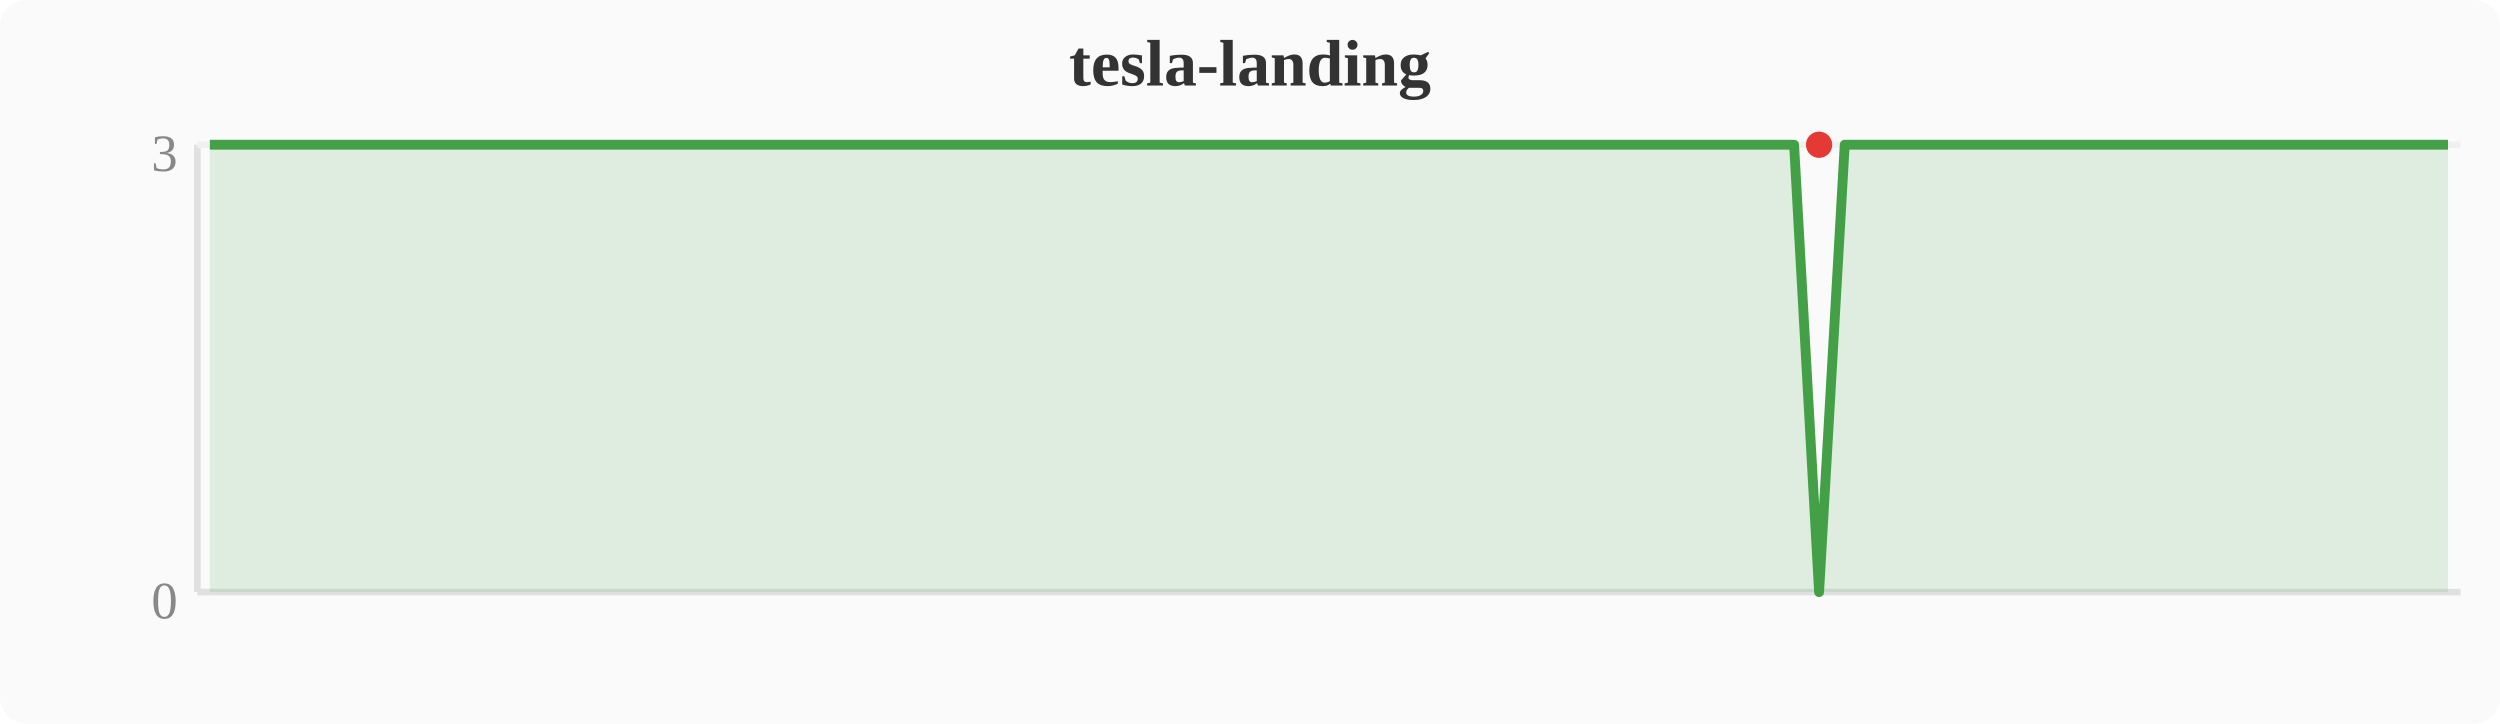
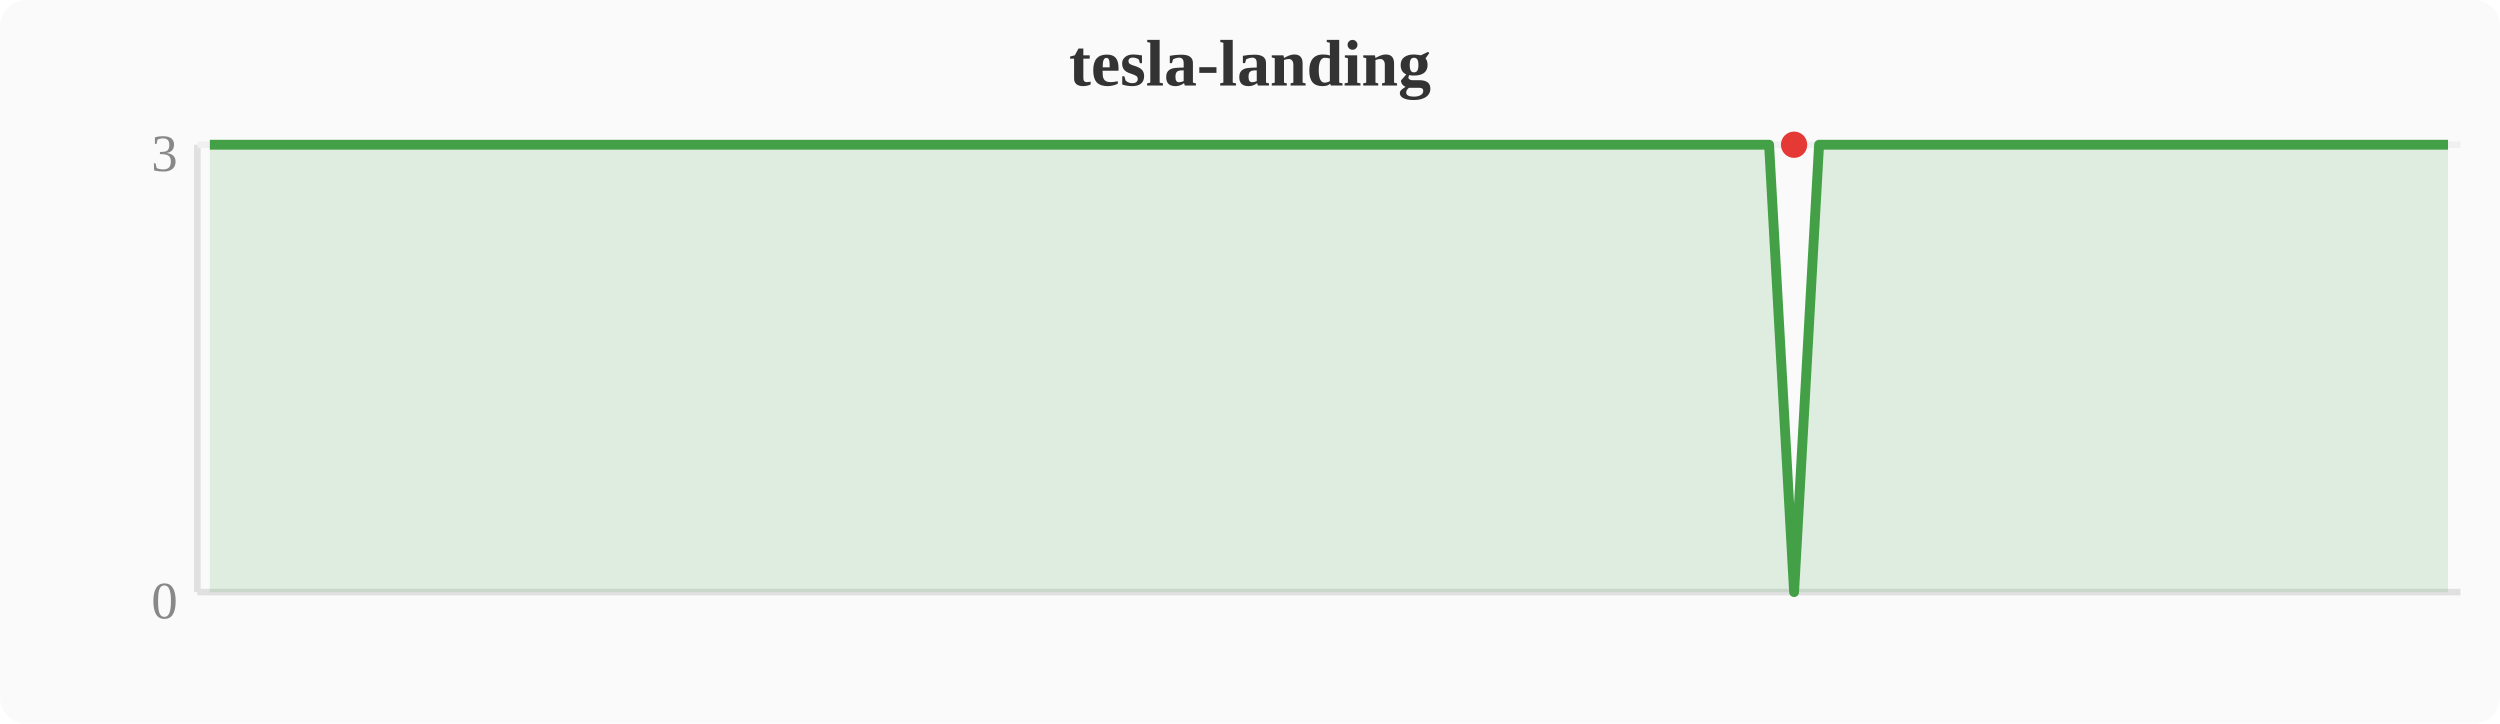
<svg xmlns="http://www.w3.org/2000/svg" width="380" height="110" viewBox="0 0 380 110">
  <rect width="380" height="110" fill="#fafafa" rx="4" />
  <text x="190" y="13" text-anchor="middle" font-size="10" font-weight="bold" fill="#333">tesla-landing</text>
  <line x1="30" y1="22" x2="30" y2="90" stroke="#e0e0e0" stroke-width="1" />
  <line x1="30" y1="90" x2="374" y2="90" stroke="#e0e0e0" stroke-width="1" />
  <line x1="30" y1="22" x2="374" y2="22" stroke="#f0f0f0" stroke-width="1" />
  <text x="27" y="94" text-anchor="end" font-size="8" fill="#888">0</text>
  <text x="27" y="26" text-anchor="end" font-size="8" fill="#888">3</text>
-   <polygon points="31.9,22.0 35.7,22.0 39.6,22.0 43.4,22.0 47.2,22.0 51.0,22.0 54.8,22.0 58.7,22.0 62.5,22.0 66.3,22.0 70.1,22.0 74.0,22.0 77.8,22.0 81.6,22.0 85.4,22.0 89.2,22.0 93.1,22.0 96.9,22.0 100.7,22.0 104.5,22.0 108.4,22.0 112.2,22.0 116.0,22.0 119.8,22.0 123.6,22.0 127.5,22.0 131.3,22.0 135.1,22.0 138.9,22.0 142.8,22.0 146.6,22.0 150.4,22.0 154.2,22.0 158.0,22.0 161.9,22.0 165.7,22.0 169.5,22.0 173.3,22.0 177.2,22.0 181.0,22.0 184.8,22.0 188.6,22.0 192.4,22.0 196.3,22.0 200.1,22.0 203.9,22.0 207.7,22.0 211.6,22.0 215.4,22.0 219.2,22.0 223.0,22.0 226.8,22.0 230.7,22.0 234.5,22.0 238.3,22.0 242.1,22.0 246.0,22.0 249.8,22.0 253.6,22.0 257.4,22.0 261.2,22.0 265.1,22.0 268.9,22.0 272.7,22.0 276.5,90.0 280.4,22.0 284.2,22.0 288.0,22.0 291.8,22.0 295.6,22.0 299.5,22.0 303.3,22.0 307.1,22.0 310.9,22.0 314.8,22.0 318.6,22.0 322.4,22.0 326.2,22.0 330.0,22.0 333.9,22.0 337.7,22.0 341.5,22.0 345.3,22.0 349.2,22.0 353.0,22.0 356.8,22.0 360.6,22.0 364.4,22.0 368.3,22.0 372.1,22.0 372.1,90 31.9,90" fill="#43a047" opacity="0.15" />
-   <polyline points="31.9,22.0 35.7,22.0 39.6,22.0 43.4,22.0 47.2,22.0 51.0,22.0 54.8,22.0 58.7,22.0 62.5,22.0 66.3,22.0 70.1,22.0 74.0,22.0 77.8,22.0 81.6,22.0 85.4,22.0 89.2,22.0 93.1,22.0 96.9,22.0 100.7,22.0 104.5,22.0 108.4,22.0 112.2,22.0 116.0,22.0 119.8,22.0 123.6,22.0 127.5,22.0 131.3,22.0 135.1,22.0 138.9,22.0 142.8,22.0 146.6,22.0 150.4,22.0 154.2,22.0 158.0,22.0 161.9,22.0 165.7,22.0 169.5,22.0 173.3,22.0 177.2,22.0 181.0,22.0 184.8,22.0 188.6,22.0 192.4,22.0 196.3,22.0 200.1,22.0 203.9,22.0 207.7,22.0 211.6,22.0 215.4,22.0 219.2,22.0 223.0,22.0 226.8,22.0 230.7,22.0 234.5,22.0 238.3,22.0 242.1,22.0 246.0,22.0 249.8,22.0 253.6,22.0 257.4,22.0 261.2,22.0 265.1,22.0 268.9,22.0 272.7,22.0 276.5,90.0 280.4,22.0 284.2,22.0 288.0,22.0 291.8,22.0 295.6,22.0 299.5,22.0 303.3,22.0 307.1,22.0 310.9,22.0 314.8,22.0 318.6,22.0 322.4,22.0 326.2,22.0 330.0,22.0 333.9,22.0 337.7,22.0 341.5,22.0 345.3,22.0 349.2,22.0 353.0,22.0 356.8,22.0 360.6,22.0 364.4,22.0 368.3,22.0 372.1,22.0" fill="none" stroke="#43a047" stroke-width="1.5" stroke-linejoin="round" />
-   <circle cx="276.5" cy="22.0" r="2" fill="#e53935" />
+   <polygon points="31.9,22.0 35.7,22.0 39.6,22.0 43.4,22.0 47.2,22.0 51.0,22.0 54.8,22.0 58.7,22.0 62.5,22.0 66.3,22.0 70.1,22.0 74.0,22.0 77.8,22.0 81.6,22.0 85.4,22.0 89.2,22.0 93.1,22.0 96.9,22.0 100.7,22.0 104.5,22.0 108.4,22.0 112.2,22.0 116.0,22.0 119.8,22.0 123.6,22.0 127.5,22.0 131.3,22.0 135.1,22.0 138.9,22.0 142.8,22.0 146.6,22.0 150.4,22.0 154.2,22.0 158.0,22.0 161.9,22.0 165.7,22.0 169.5,22.0 173.3,22.0 177.2,22.0 181.0,22.0 184.8,22.0 188.6,22.0 192.4,22.0 196.3,22.0 200.1,22.0 203.9,22.0 207.7,22.0 211.6,22.0 215.4,22.0 219.2,22.0 223.0,22.0 226.8,22.0 230.7,22.0 234.5,22.0 238.3,22.0 242.1,22.0 246.0,22.0 249.8,22.0 253.6,22.0 257.4,22.0 261.2,22.0 265.1,22.0 268.9,22.0 272.7,90.0 276.5,22.0 280.4,22.0 284.2,22.0 288.0,22.0 291.8,22.0 295.6,22.0 299.5,22.0 303.3,22.0 307.1,22.0 310.9,22.0 314.8,22.0 318.6,22.0 322.4,22.0 326.2,22.0 330.0,22.0 333.9,22.0 337.7,22.0 341.5,22.0 345.3,22.0 349.2,22.0 353.0,22.0 356.8,22.0 360.6,22.0 364.4,22.0 368.3,22.0 372.1,22.0 372.1,90 31.9,90" fill="#43a047" opacity="0.15" />
+   <polyline points="31.9,22.0 35.7,22.0 39.6,22.0 43.4,22.0 47.2,22.0 51.0,22.0 54.8,22.0 58.7,22.0 62.5,22.0 66.3,22.0 70.1,22.0 74.0,22.0 77.8,22.0 81.6,22.0 85.4,22.0 89.2,22.0 93.1,22.0 96.9,22.0 100.7,22.0 104.5,22.0 108.4,22.0 112.2,22.0 116.0,22.0 119.8,22.0 123.6,22.0 127.5,22.0 131.3,22.0 135.1,22.0 138.9,22.0 142.8,22.0 146.6,22.0 150.4,22.0 154.2,22.0 158.0,22.0 161.9,22.0 165.7,22.0 169.5,22.0 173.3,22.0 177.2,22.0 181.0,22.0 184.8,22.0 188.6,22.0 192.4,22.0 196.3,22.0 200.1,22.0 203.9,22.0 207.7,22.0 211.6,22.0 215.4,22.0 219.2,22.0 223.0,22.0 226.8,22.0 230.7,22.0 234.5,22.0 238.3,22.0 242.1,22.0 246.0,22.0 249.8,22.0 253.6,22.0 257.4,22.0 261.2,22.0 265.1,22.0 268.9,22.0 272.7,90.0 276.5,22.0 280.4,22.0 284.2,22.0 288.0,22.0 291.8,22.0 295.6,22.0 299.5,22.0 303.3,22.0 307.1,22.0 310.9,22.0 314.8,22.0 318.6,22.0 322.4,22.0 326.2,22.0 330.0,22.0 333.9,22.0 337.7,22.0 341.5,22.0 345.3,22.0 349.2,22.0 353.0,22.0 356.8,22.0 360.6,22.0 364.4,22.0 368.3,22.0 372.1,22.0" fill="none" stroke="#43a047" stroke-width="1.5" stroke-linejoin="round" />
+   <circle cx="272.7" cy="22.0" r="2" fill="#e53935" />
</svg>
